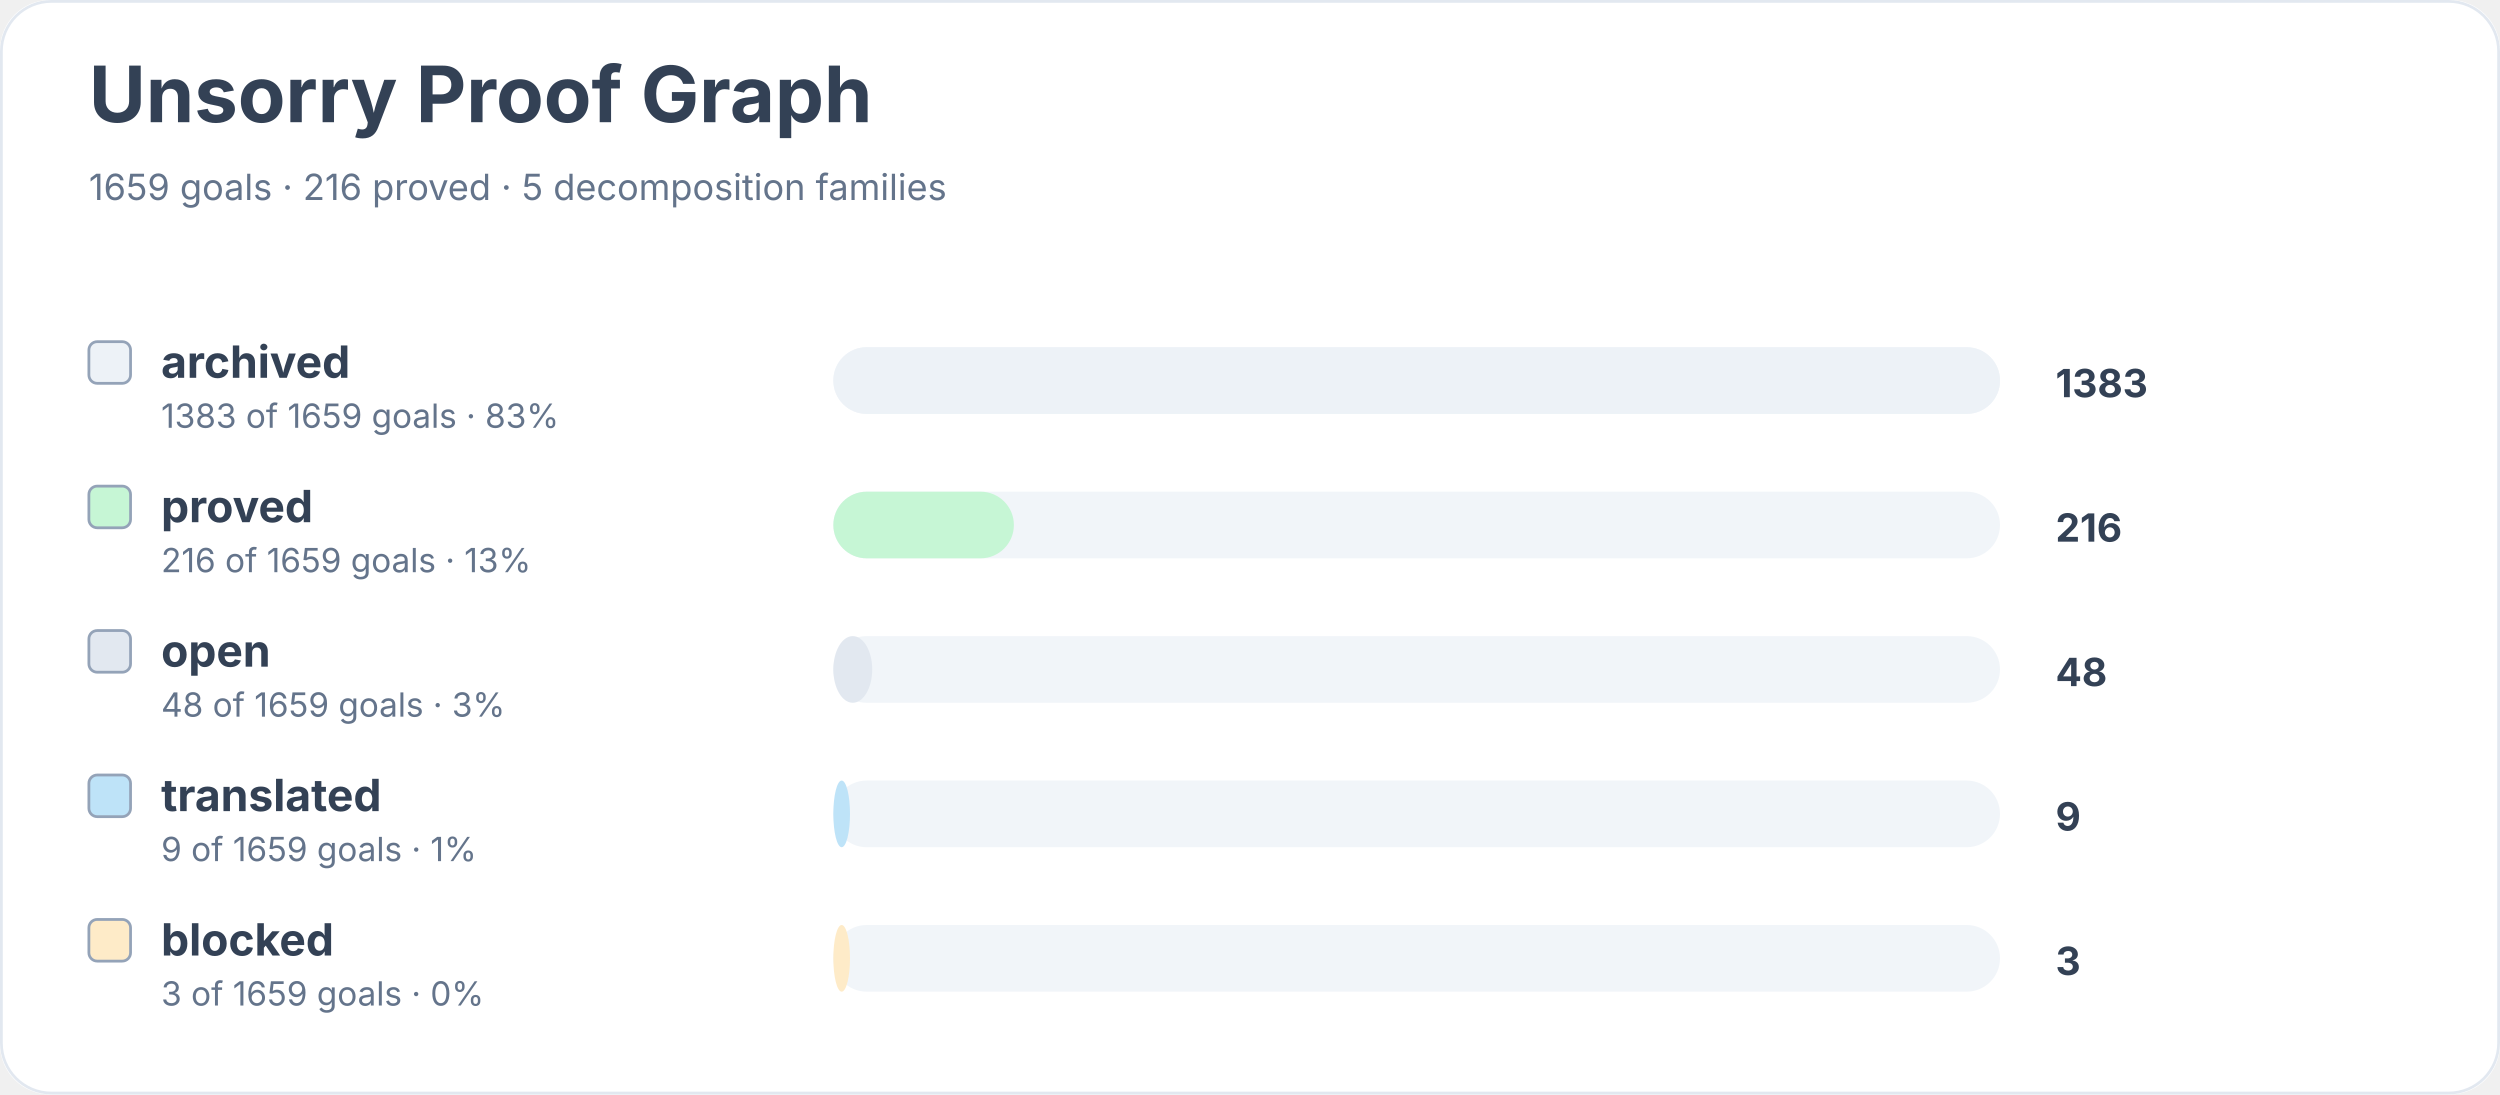
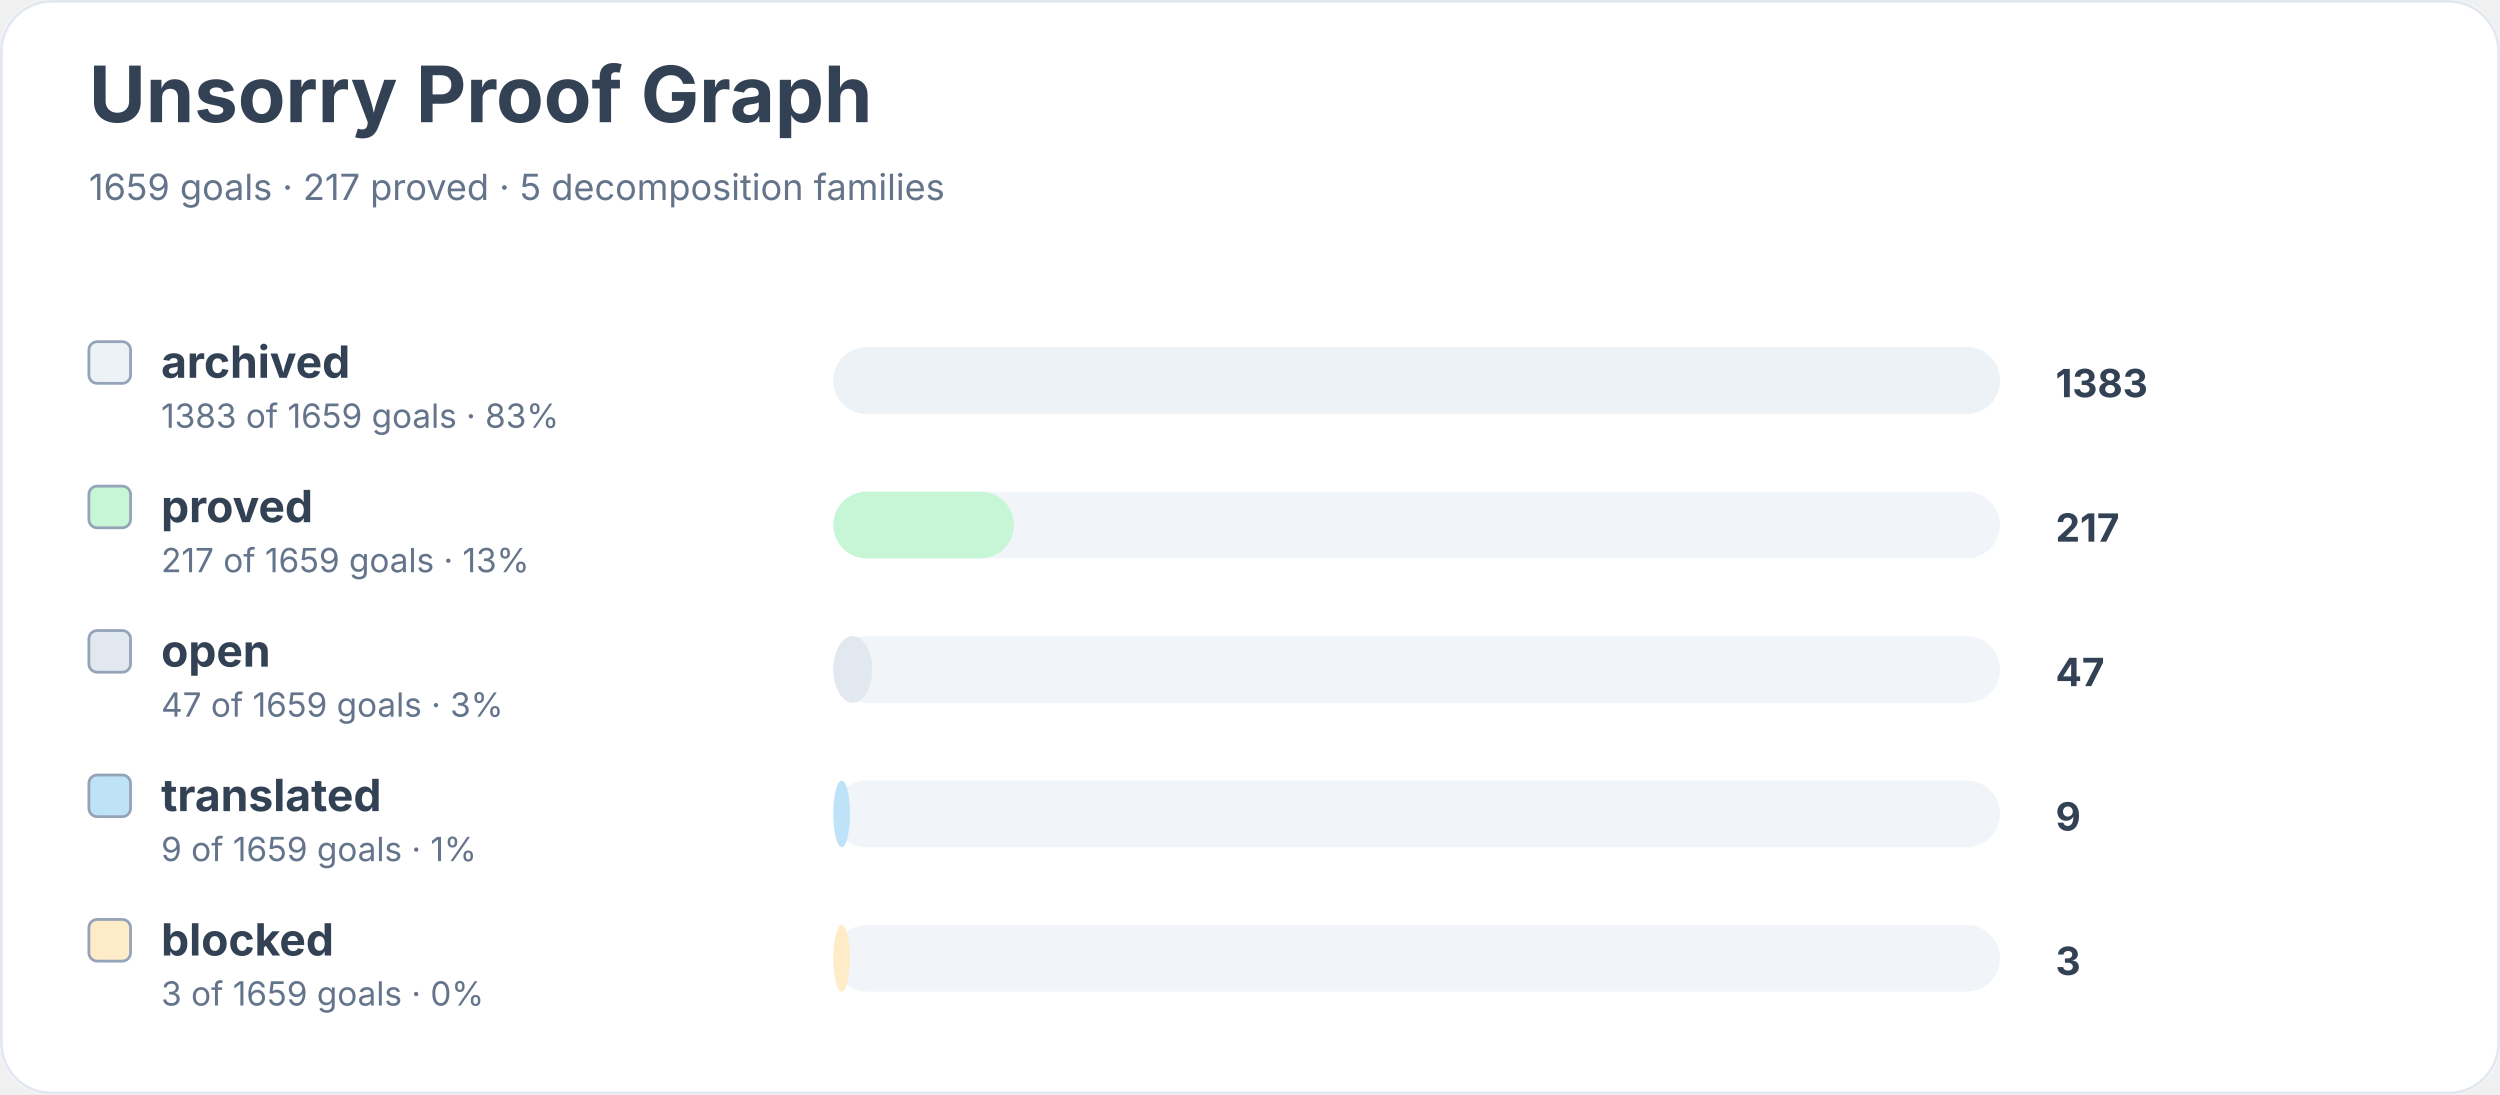
<svg xmlns="http://www.w3.org/2000/svg" width="900" height="394" viewBox="0 0 900 394" role="img" aria-labelledby="title desc">
  <rect width="900" height="100%" rx="18" fill="#ffffff" />
  <rect x="0.5" y="0.5" width="899" height="393" rx="18" fill="none" stroke="#e2e8f0" />
  <text x="32" y="44" font-family="Inter, system-ui, sans-serif" font-size="28" font-weight="700" fill="#334155">Unsorry Proof Graph</text>
-   <text x="32" y="72" font-family="Inter, system-ui, sans-serif" font-size="13" fill="#64748b">1659 goals · 216 proved · 5 decomposition families</text>
+   <text x="32" y="72" font-family="Inter, system-ui, sans-serif" font-size="13" fill="#64748b">1659 goals · 217 proved · 5 decomposition families</text>
  <rect x="32" y="123" width="15" height="15" rx="3" fill="#edf2f7" stroke="#94a3b8" />
  <text x="58" y="136" font-family="Inter, system-ui, sans-serif" font-size="16" font-weight="650" fill="#334155">archived</text>
  <text x="58" y="154" font-family="Inter, system-ui, sans-serif" font-size="12" fill="#64748b">1383 of 1659 goals · 83%</text>
  <rect x="300" y="125" width="420" height="24" rx="12" fill="#f1f5f9" />
  <rect x="300" y="125" width="420" height="24" rx="12" fill="#edf2f7" />
  <text x="740" y="143" font-family="Inter, system-ui, sans-serif" font-size="14" font-weight="700" fill="#334155">1383</text>
  <rect x="32" y="175" width="15" height="15" rx="3" fill="#c6f6d5" stroke="#94a3b8" />
  <text x="58" y="188" font-family="Inter, system-ui, sans-serif" font-size="16" font-weight="650" fill="#334155">proved</text>
-   <text x="58" y="206" font-family="Inter, system-ui, sans-serif" font-size="12" fill="#64748b">216 of 1659 goals · 13%</text>
+   <text x="58" y="206" font-family="Inter, system-ui, sans-serif" font-size="12" fill="#64748b">217 of 1659 goals · 13%</text>
  <rect x="300" y="177" width="420" height="24" rx="12" fill="#f1f5f9" />
  <rect x="300" y="177" width="65" height="24" rx="12" fill="#c6f6d5" />
-   <text x="740" y="195" font-family="Inter, system-ui, sans-serif" font-size="14" font-weight="700" fill="#334155">216</text>
+   <text x="740" y="195" font-family="Inter, system-ui, sans-serif" font-size="14" font-weight="700" fill="#334155">217</text>
  <rect x="32" y="227" width="15" height="15" rx="3" fill="#e2e8f0" stroke="#94a3b8" />
  <text x="58" y="240" font-family="Inter, system-ui, sans-serif" font-size="16" font-weight="650" fill="#334155">open</text>
-   <text x="58" y="258" font-family="Inter, system-ui, sans-serif" font-size="12" fill="#64748b">48 of 1659 goals · 3%</text>
+   <text x="58" y="258" font-family="Inter, system-ui, sans-serif" font-size="12" fill="#64748b">47 of 1659 goals · 3%</text>
  <rect x="300" y="229" width="420" height="24" rx="12" fill="#f1f5f9" />
  <rect x="300" y="229" width="14" height="24" rx="12" fill="#e2e8f0" />
-   <text x="740" y="247" font-family="Inter, system-ui, sans-serif" font-size="14" font-weight="700" fill="#334155">48</text>
+   <text x="740" y="247" font-family="Inter, system-ui, sans-serif" font-size="14" font-weight="700" fill="#334155">47</text>
  <rect x="32" y="279" width="15" height="15" rx="3" fill="#bee3f8" stroke="#94a3b8" />
  <text x="58" y="292" font-family="Inter, system-ui, sans-serif" font-size="16" font-weight="650" fill="#334155">translated</text>
  <text x="58" y="310" font-family="Inter, system-ui, sans-serif" font-size="12" fill="#64748b">9 of 1659 goals · 1%</text>
  <rect x="300" y="281" width="420" height="24" rx="12" fill="#f1f5f9" />
  <rect x="300" y="281" width="6" height="24" rx="12" fill="#bee3f8" />
  <text x="740" y="299" font-family="Inter, system-ui, sans-serif" font-size="14" font-weight="700" fill="#334155">9</text>
  <rect x="32" y="331" width="15" height="15" rx="3" fill="#feebc8" stroke="#94a3b8" />
  <text x="58" y="344" font-family="Inter, system-ui, sans-serif" font-size="16" font-weight="650" fill="#334155">blocked</text>
  <text x="58" y="362" font-family="Inter, system-ui, sans-serif" font-size="12" fill="#64748b">3 of 1659 goals · 0%</text>
  <rect x="300" y="333" width="420" height="24" rx="12" fill="#f1f5f9" />
  <rect x="300" y="333" width="6" height="24" rx="12" fill="#feebc8" />
  <text x="740" y="351" font-family="Inter, system-ui, sans-serif" font-size="14" font-weight="700" fill="#334155">3</text>
</svg>
